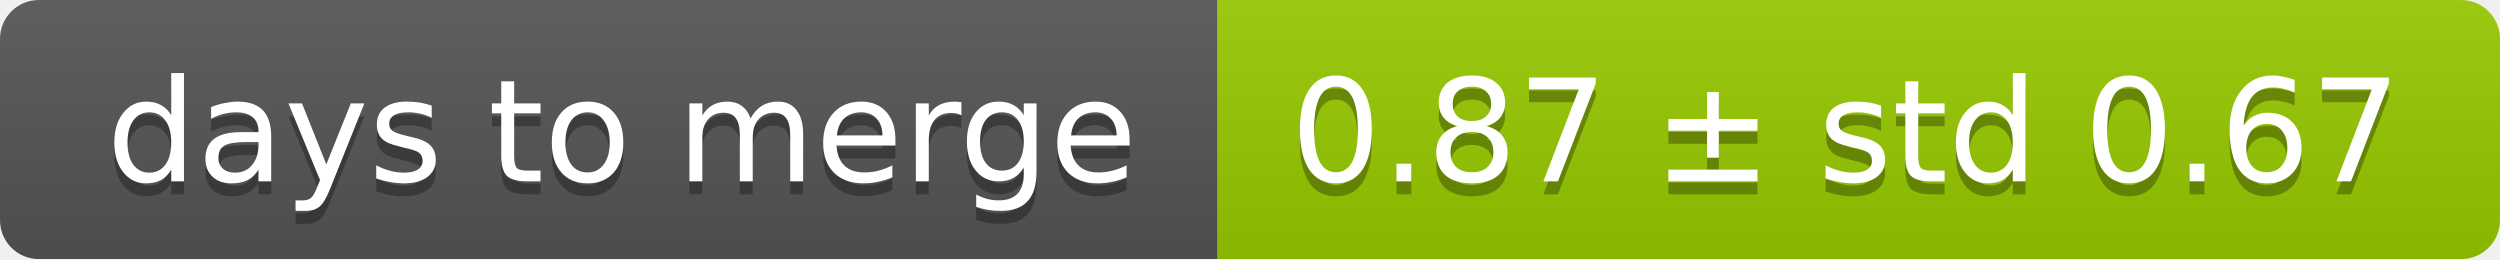
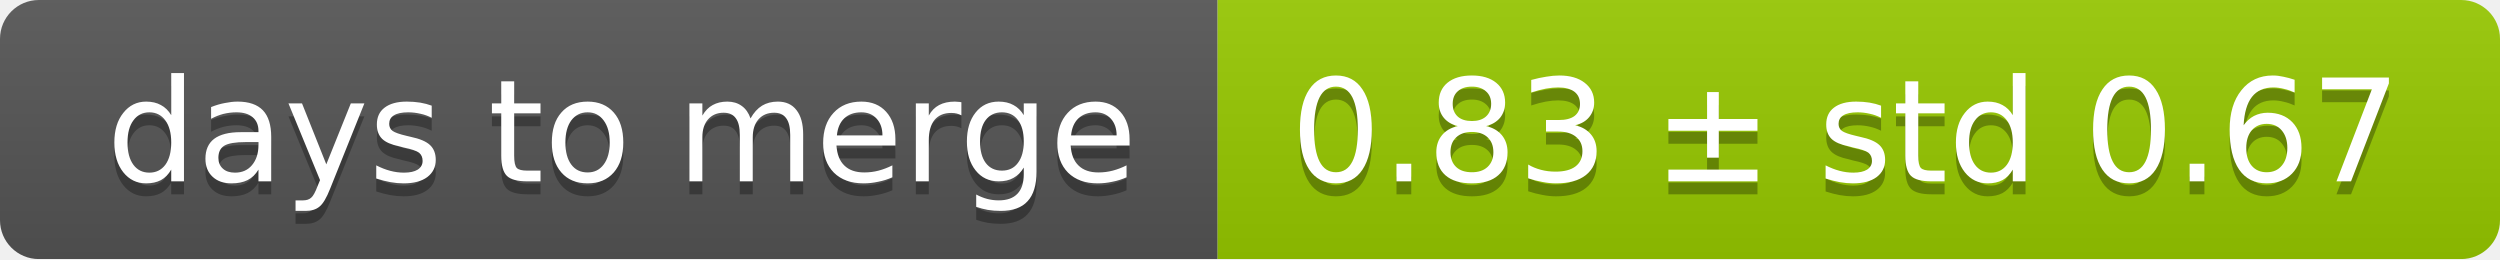
<svg xmlns="http://www.w3.org/2000/svg" width="193" height="20">
  <linearGradient id="smooth" x2="0" y2="100%">
    <stop offset="0" stop-color="#bbb" stop-opacity=".1" />
    <stop offset="1" stop-opacity=".1" />
  </linearGradient>
  <mask id="round">
    <rect width="193" height="20" rx="3" fill="#fff" />
  </mask>
  <g mask="url(#round)">
    <rect width="94" height="20" fill="#555" />
    <rect x="94" width="99" height="20" fill="#97ca00" />
    <rect width="193" height="20" fill="url(#smooth)" />
  </g>
  <g fill="#fff" text-anchor="middle" font-family="DejaVu Sans,Verdana,Geneva,sans-serif" font-size="11">
    <text x="48" y="15" fill="#010101" fill-opacity=".3">days to merge</text>
    <text x="48" y="14">days to merge</text>
-     <text x="142.5" y="15" fill="#010101" fill-opacity=".3">0.87 ± std 0.67</text>
-     <text x="142.5" y="14">0.87 ± std 0.67</text>
+     <text x="142.5" y="15" fill="#010101" fill-opacity=".3">0.83 ± std 0.67</text>
+     <text x="142.5" y="14">0.83 ± std 0.67</text>
  </g>
</svg>
